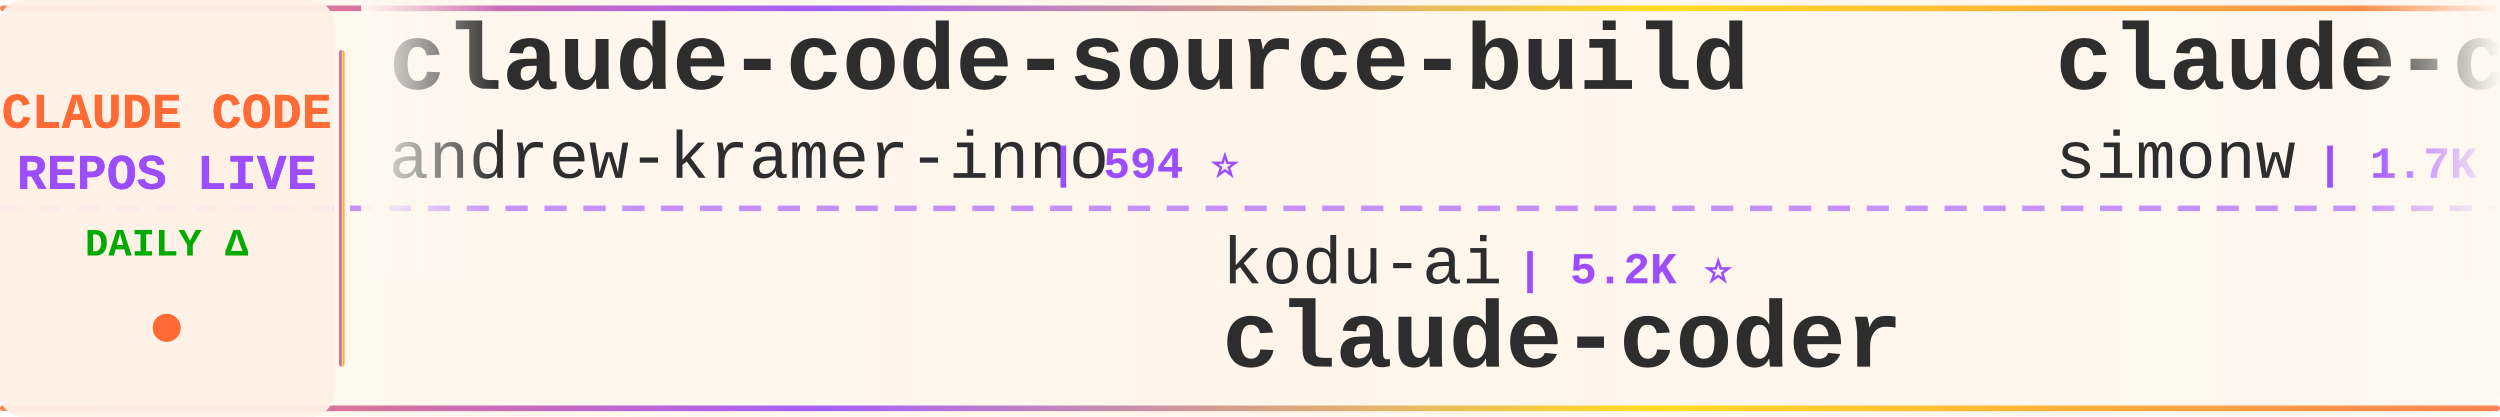
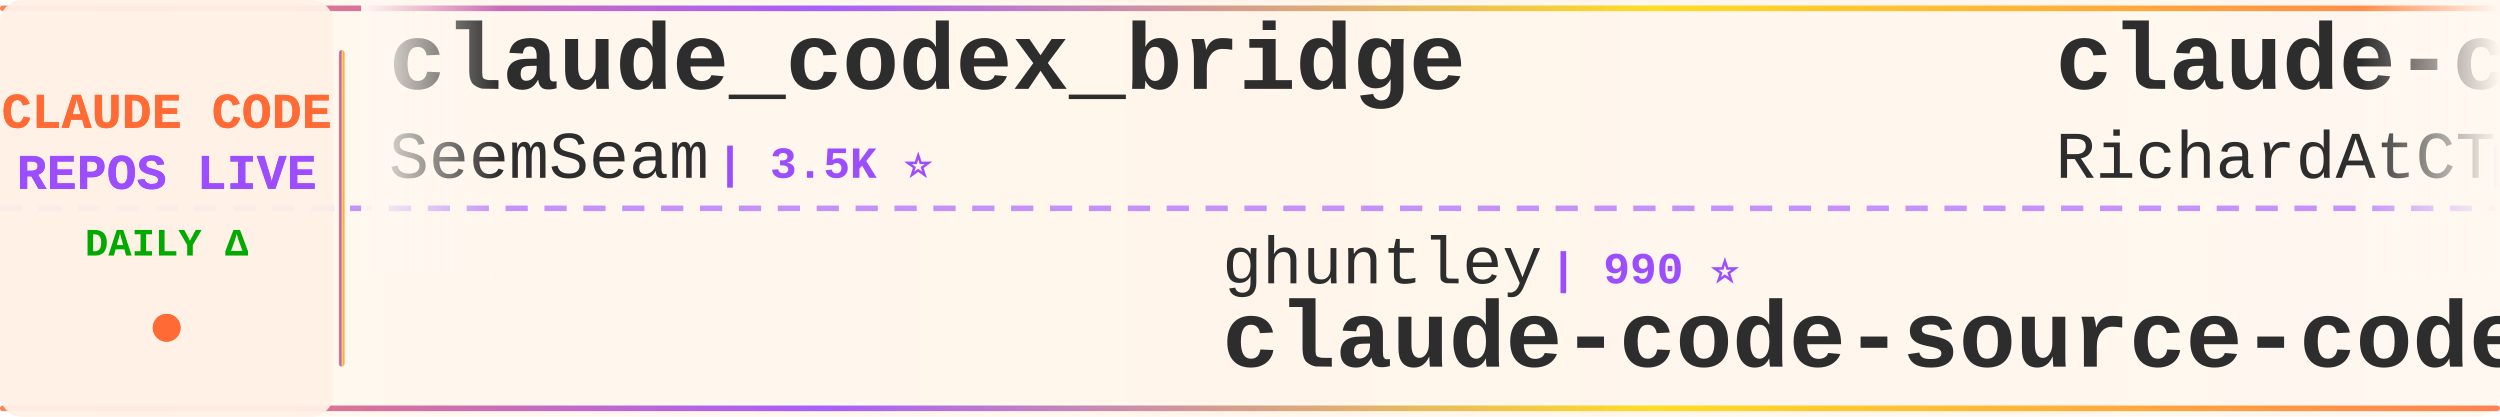
<svg xmlns="http://www.w3.org/2000/svg" width="900" height="150">
  <defs>
    <linearGradient id="tickerBg" x1="0%" y1="0%" x2="100%" y2="0%">
      <stop offset="0%" style="stop-color:#fff8f0;stop-opacity:0.98" />
      <stop offset="50%" style="stop-color:#fff5eb;stop-opacity:1" />
      <stop offset="100%" style="stop-color:#fff8f0;stop-opacity:0.98" />
    </linearGradient>
    <linearGradient id="borderGrad" x1="0%" y1="0%" x2="100%" y2="0%">
      <stop offset="0%" style="stop-color:#FF6B35;stop-opacity:0.85">
        <animate attributeName="stop-opacity" values="0.85;1;0.85" dur="2s" repeatCount="indefinite" />
      </stop>
      <stop offset="33%" style="stop-color:#9C4EFF;stop-opacity:0.9">
        <animate attributeName="stop-opacity" values="0.9;1;0.9" dur="2.2s" repeatCount="indefinite" />
      </stop>
      <stop offset="66%" style="stop-color:#FFD700;stop-opacity:0.85">
        <animate attributeName="stop-opacity" values="0.85;1;0.85" dur="1.8s" repeatCount="indefinite" />
      </stop>
      <stop offset="100%" style="stop-color:#FF6B35;stop-opacity:0.85">
        <animate attributeName="stop-opacity" values="0.85;1;0.85" dur="2s" repeatCount="indefinite" />
      </stop>
    </linearGradient>
    <filter id="textGlow">
      <feGaussianBlur stdDeviation="0.15" result="coloredBlur" />
      <feMerge>
        <feMergeNode in="coloredBlur" />
        <feMergeNode in="SourceGraphic" />
      </feMerge>
    </filter>
    <filter id="metricGlow">
      <feGaussianBlur stdDeviation="0.2" result="coloredBlur" />
      <feMerge>
        <feMergeNode in="coloredBlur" />
        <feMergeNode in="SourceGraphic" />
      </feMerge>
    </filter>
    <linearGradient id="leftFade" x1="0%" y1="0%" x2="100%" y2="0%">
      <stop offset="0%" style="stop-color:#fff8f0;stop-opacity:1" />
      <stop offset="100%" style="stop-color:#fff8f0;stop-opacity:0" />
    </linearGradient>
    <linearGradient id="rightFade" x1="0%" y1="0%" x2="100%" y2="0%">
      <stop offset="0%" style="stop-color:#fff8f0;stop-opacity:0" />
      <stop offset="100%" style="stop-color:#fff8f0;stop-opacity:1" />
    </linearGradient>
  </defs>
  <rect width="900" height="150" fill="url(#tickerBg)" rx="8" />
  <rect x="0" y="2" width="900" height="2" fill="url(#borderGrad)" rx="1" />
  <rect x="0" y="146" width="900" height="2" fill="url(#borderGrad)" rx="1" />
  <line x1="0" y1="75" x2="900" y2="75" stroke="#9C4EFF" stroke-width="2" stroke-dasharray="8 6" opacity="0.6" />
  <rect x="0" y="0" width="120" height="150" fill="#fff0e6" opacity="0.95" rx="8" />
  <text x="60" y="46" font-family="'Courier New', monospace" font-size="18" font-weight="bold" fill="#FF6B35" text-anchor="middle" filter="url(#textGlow)">
    CLAUDE CODE
  </text>
  <text x="60" y="68" font-family="'Courier New', monospace" font-size="18" font-weight="bold" fill="#9C4EFF" text-anchor="middle" filter="url(#textGlow)">
    REPOS LIVE
  </text>
  <text x="60" y="92" font-family="'Courier New', monospace" font-size="14" font-weight="bold" fill="#00aa00" text-anchor="middle">
    DAILY Δ
  </text>
  <circle cx="60" cy="118" r="5" fill="#FF6B35" filter="url(#metricGlow)">
    <animate attributeName="r" values="4;6;4" dur="1.5s" repeatCount="indefinite" />
    <animate attributeName="opacity" values="0.6;1;0.6" dur="1.5s" repeatCount="indefinite" />
  </circle>
  <rect x="122" y="18" width="2" height="114" fill="url(#borderGrad)" rx="1" />
  <clipPath id="tickerClip">
    <rect x="130" y="0" width="770" height="150" />
  </clipPath>
  <g clip-path="url(#tickerClip)">
    <g id="tickerItems">
      <animateTransform attributeName="transform" attributeType="XML" type="translate" from="0 0" to="-3000 0" dur="54s" repeatCount="indefinite" />
      <g transform="translate(0, 0)">
-         <text x="140" y="32" font-family="'Courier New', monospace" font-size="34" font-weight="bold" fill="#2d2d2d">claude-code-source-build</text>
-         <text x="140" y="64" font-family="'Courier New', monospace" font-size="24" font-weight="normal" fill="#2d2d2d" opacity="1.0">andrew-kramer-inno</text>
-         <text x="378" y="64" font-family="'Courier New', monospace" font-size="16" font-weight="bold" fill="#9C4EFF"> | 594 ⭐</text>
+         <text x="140" y="32" font-family="'Courier New', monospace" font-size="34" font-weight="bold" fill="#2d2d2d">claude_codex_bridge</text>
+         <text x="140" y="64" font-family="'Courier New', monospace" font-size="24" font-weight="normal" fill="#2d2d2d" opacity="1.0">SeemSeam</text>
+         <text x="258" y="64" font-family="'Courier New', monospace" font-size="16" font-weight="bold" fill="#9C4EFF"> | 3.5K ⭐</text>
      </g>
      <g transform="translate(300, 0)">
-         <text x="140" y="102" font-family="'Courier New', monospace" font-size="24" font-weight="normal" fill="#2d2d2d" opacity="1.0">kodu-ai</text>
-         <text x="246" y="102" font-family="'Courier New', monospace" font-size="16" font-weight="bold" fill="#9C4EFF"> | 5.2K ⭐</text>
-         <text x="140" y="132" font-family="'Courier New', monospace" font-size="34" font-weight="bold" fill="#2d2d2d">claude-coder</text>
+         <text x="140" y="102" font-family="'Courier New', monospace" font-size="24" font-weight="normal" fill="#2d2d2d" opacity="1.0">ghuntley</text>
+         <text x="258" y="102" font-family="'Courier New', monospace" font-size="16" font-weight="bold" fill="#9C4EFF"> | 990 ⭐</text>
+         <text x="140" y="132" font-family="'Courier New', monospace" font-size="34" font-weight="bold" fill="#2d2d2d">claude-code-source-code-...</text>
      </g>
      <g transform="translate(600, 0)">
-         <text x="140" y="32" font-family="'Courier New', monospace" font-size="34" font-weight="bold" fill="#2d2d2d">claude-code-transcripts</text>
-         <text x="140" y="64" font-family="'Courier New', monospace" font-size="24" font-weight="normal" fill="#2d2d2d" opacity="1.0">simonw</text>
-         <text x="234" y="64" font-family="'Courier New', monospace" font-size="16" font-weight="bold" fill="#9C4EFF"> | 1.7K ⭐</text>
+         <text x="140" y="32" font-family="'Courier New', monospace" font-size="34" font-weight="bold" fill="#2d2d2d">claude-code-telegram</text>
+         <text x="140" y="64" font-family="'Courier New', monospace" font-size="24" font-weight="normal" fill="#2d2d2d" opacity="1.0">RichardAtCT</text>
+         <text x="294" y="64" font-family="'Courier New', monospace" font-size="16" font-weight="bold" fill="#9C4EFF"> | 2.8K ⭐</text>
      </g>
      <g transform="translate(900, 0)">
-         <text x="140" y="102" font-family="'Courier New', monospace" font-size="24" font-weight="normal" fill="#2d2d2d" opacity="1.0">Windy3f3f3f3f</text>
-         <text x="318" y="102" font-family="'Courier New', monospace" font-size="16" font-weight="bold" fill="#9C4EFF"> | 2.6K ⭐ +1</text>
-         <text x="140" y="132" font-family="'Courier New', monospace" font-size="34" font-weight="bold" fill="#2d2d2d">claude-code-from-scratch</text>
+         <text x="140" y="102" font-family="'Courier New', monospace" font-size="24" font-weight="normal" fill="#2d2d2d" opacity="1.0">anthropics</text>
+         <text x="282" y="102" font-family="'Courier New', monospace" font-size="16" font-weight="bold" fill="#9C4EFF"> | 959 ⭐</text>
+         <text x="140" y="132" font-family="'Courier New', monospace" font-size="34" font-weight="bold" fill="#2d2d2d">claude-code-base-action</text>
      </g>
      <g transform="translate(1200, 0)">
-         <text x="140" y="32" font-family="'Courier New', monospace" font-size="34" font-weight="bold" fill="#2d2d2d">claude-code-best-practic...</text>
-         <text x="140" y="64" font-family="'Courier New', monospace" font-size="24" font-weight="normal" fill="#2d2d2d" opacity="1.0">shanraisshan</text>
-         <text x="306" y="64" font-family="'Courier New', monospace" font-size="16" font-weight="bold" fill="#9C4EFF"> | 65.3K ⭐ +13</text>
+         <text x="140" y="32" font-family="'Courier New', monospace" font-size="34" font-weight="bold" fill="#2d2d2d">claude-code-from-scratch</text>
+         <text x="140" y="64" font-family="'Courier New', monospace" font-size="24" font-weight="normal" fill="#2d2d2d" opacity="1.0">Windy3f3f3f3f</text>
+         <text x="318" y="64" font-family="'Courier New', monospace" font-size="16" font-weight="bold" fill="#9C4EFF"> | 2.6K ⭐</text>
      </g>
      <g transform="translate(1500, 0)">
-         <text x="140" y="102" font-family="'Courier New', monospace" font-size="24" font-weight="normal" fill="#2d2d2d" opacity="1.0">OneRedOak</text>
-         <text x="270" y="102" font-family="'Courier New', monospace" font-size="16" font-weight="bold" fill="#9C4EFF"> | 3.9K ⭐ +1</text>
-         <text x="140" y="132" font-family="'Courier New', monospace" font-size="34" font-weight="bold" fill="#2d2d2d">claude-code-workflows</text>
+         <text x="140" y="102" font-family="'Courier New', monospace" font-size="24" font-weight="normal" fill="#2d2d2d" opacity="1.0">zstmfhy</text>
+         <text x="246" y="102" font-family="'Courier New', monospace" font-size="16" font-weight="bold" fill="#9C4EFF"> | 190 ⭐</text>
+         <text x="140" y="132" font-family="'Courier New', monospace" font-size="34" font-weight="bold" fill="#2d2d2d">Claude-code</text>
      </g>
      <g transform="translate(1800, 0)">
-         <text x="140" y="32" font-family="'Courier New', monospace" font-size="34" font-weight="bold" fill="#2d2d2d">how-claude-code-works</text>
-         <text x="140" y="64" font-family="'Courier New', monospace" font-size="24" font-weight="normal" fill="#2d2d2d" opacity="1.0">Windy3f3f3f3f</text>
-         <text x="318" y="64" font-family="'Courier New', monospace" font-size="16" font-weight="bold" fill="#9C4EFF"> | 3.5K ⭐ +2</text>
+         <text x="140" y="32" font-family="'Courier New', monospace" font-size="34" font-weight="bold" fill="#2d2d2d">Claude-Code</text>
+         <text x="140" y="64" font-family="'Courier New', monospace" font-size="24" font-weight="normal" fill="#2d2d2d" opacity="1.0">pengchengneo</text>
+         <text x="306" y="64" font-family="'Courier New', monospace" font-size="16" font-weight="bold" fill="#9C4EFF"> | 1.8K ⭐</text>
      </g>
      <g transform="translate(2100, 0)">
-         <text x="140" y="102" font-family="'Courier New', monospace" font-size="24" font-weight="normal" fill="#2d2d2d" opacity="1.0">fuergaosi233</text>
-         <text x="306" y="102" font-family="'Courier New', monospace" font-size="16" font-weight="bold" fill="#9C4EFF"> | 2.8K ⭐</text>
-         <text x="140" y="132" font-family="'Courier New', monospace" font-size="34" font-weight="bold" fill="#2d2d2d">claude-code-proxy</text>
+         <text x="140" y="102" font-family="'Courier New', monospace" font-size="24" font-weight="normal" fill="#2d2d2d" opacity="1.0">ykdojo</text>
+         <text x="234" y="102" font-family="'Courier New', monospace" font-size="16" font-weight="bold" fill="#9C4EFF"> | 10.0K ⭐ +2</text>
+         <text x="140" y="132" font-family="'Courier New', monospace" font-size="34" font-weight="bold" fill="#2d2d2d">claude-code-tips</text>
      </g>
      <g transform="translate(2400, 0)">
-         <text x="140" y="32" font-family="'Courier New', monospace" font-size="34" font-weight="bold" fill="#2d2d2d">claude-code-rust</text>
-         <text x="140" y="64" font-family="'Courier New', monospace" font-size="24" font-weight="normal" fill="#2d2d2d" opacity="1.0">lorryjovens-hub</text>
-         <text x="342" y="64" font-family="'Courier New', monospace" font-size="16" font-weight="bold" fill="#9C4EFF"> | 1.7K ⭐ +1</text>
+         <text x="140" y="32" font-family="'Courier New', monospace" font-size="34" font-weight="bold" fill="#2d2d2d">ralph-claude-code</text>
+         <text x="140" y="64" font-family="'Courier New', monospace" font-size="24" font-weight="normal" fill="#2d2d2d" opacity="1.0">frankbria</text>
+         <text x="270" y="64" font-family="'Courier New', monospace" font-size="16" font-weight="bold" fill="#9C4EFF"> | 9.6K ⭐</text>
      </g>
      <g transform="translate(2700, 0)">
-         <text x="140" y="102" font-family="'Courier New', monospace" font-size="24" font-weight="normal" fill="#2d2d2d" opacity="1.0">davila7</text>
-         <text x="246" y="102" font-family="'Courier New', monospace" font-size="16" font-weight="bold" fill="#9C4EFF"> | 30.4K ⭐ +4</text>
-         <text x="140" y="132" font-family="'Courier New', monospace" font-size="34" font-weight="bold" fill="#2d2d2d">claude-code-templates</text>
+         <text x="140" y="102" font-family="'Courier New', monospace" font-size="24" font-weight="normal" fill="#2d2d2d" opacity="1.0">ccplugins</text>
+         <text x="270" y="102" font-family="'Courier New', monospace" font-size="16" font-weight="bold" fill="#9C4EFF"> | 925 ⭐</text>
+         <text x="140" y="132" font-family="'Courier New', monospace" font-size="34" font-weight="bold" fill="#2d2d2d">awesome-claude-code-plug...</text>
      </g>
      <g transform="translate(3000, 0)">
-         <text x="140" y="32" font-family="'Courier New', monospace" font-size="34" font-weight="bold" fill="#2d2d2d">claude-code-source-build</text>
-         <text x="140" y="64" font-family="'Courier New', monospace" font-size="24" font-weight="normal" fill="#2d2d2d" opacity="1.0">andrew-kramer-inno</text>
-         <text x="378" y="64" font-family="'Courier New', monospace" font-size="16" font-weight="bold" fill="#9C4EFF"> | 594 ⭐</text>
+         <text x="140" y="32" font-family="'Courier New', monospace" font-size="34" font-weight="bold" fill="#2d2d2d">claude_codex_bridge</text>
+         <text x="140" y="64" font-family="'Courier New', monospace" font-size="24" font-weight="normal" fill="#2d2d2d" opacity="1.0">SeemSeam</text>
+         <text x="258" y="64" font-family="'Courier New', monospace" font-size="16" font-weight="bold" fill="#9C4EFF"> | 3.5K ⭐</text>
      </g>
      <g transform="translate(3300, 0)">
-         <text x="140" y="102" font-family="'Courier New', monospace" font-size="24" font-weight="normal" fill="#2d2d2d" opacity="1.0">kodu-ai</text>
-         <text x="246" y="102" font-family="'Courier New', monospace" font-size="16" font-weight="bold" fill="#9C4EFF"> | 5.2K ⭐</text>
-         <text x="140" y="132" font-family="'Courier New', monospace" font-size="34" font-weight="bold" fill="#2d2d2d">claude-coder</text>
+         <text x="140" y="102" font-family="'Courier New', monospace" font-size="24" font-weight="normal" fill="#2d2d2d" opacity="1.0">ghuntley</text>
+         <text x="258" y="102" font-family="'Courier New', monospace" font-size="16" font-weight="bold" fill="#9C4EFF"> | 990 ⭐</text>
+         <text x="140" y="132" font-family="'Courier New', monospace" font-size="34" font-weight="bold" fill="#2d2d2d">claude-code-source-code-...</text>
      </g>
      <g transform="translate(3600, 0)">
-         <text x="140" y="32" font-family="'Courier New', monospace" font-size="34" font-weight="bold" fill="#2d2d2d">claude-code-transcripts</text>
-         <text x="140" y="64" font-family="'Courier New', monospace" font-size="24" font-weight="normal" fill="#2d2d2d" opacity="1.0">simonw</text>
-         <text x="234" y="64" font-family="'Courier New', monospace" font-size="16" font-weight="bold" fill="#9C4EFF"> | 1.7K ⭐</text>
+         <text x="140" y="32" font-family="'Courier New', monospace" font-size="34" font-weight="bold" fill="#2d2d2d">claude-code-telegram</text>
+         <text x="140" y="64" font-family="'Courier New', monospace" font-size="24" font-weight="normal" fill="#2d2d2d" opacity="1.0">RichardAtCT</text>
+         <text x="294" y="64" font-family="'Courier New', monospace" font-size="16" font-weight="bold" fill="#9C4EFF"> | 2.8K ⭐</text>
      </g>
      <g transform="translate(3900, 0)">
-         <text x="140" y="102" font-family="'Courier New', monospace" font-size="24" font-weight="normal" fill="#2d2d2d" opacity="1.0">Windy3f3f3f3f</text>
-         <text x="318" y="102" font-family="'Courier New', monospace" font-size="16" font-weight="bold" fill="#9C4EFF"> | 2.6K ⭐ +1</text>
-         <text x="140" y="132" font-family="'Courier New', monospace" font-size="34" font-weight="bold" fill="#2d2d2d">claude-code-from-scratch</text>
+         <text x="140" y="102" font-family="'Courier New', monospace" font-size="24" font-weight="normal" fill="#2d2d2d" opacity="1.0">anthropics</text>
+         <text x="282" y="102" font-family="'Courier New', monospace" font-size="16" font-weight="bold" fill="#9C4EFF"> | 959 ⭐</text>
+         <text x="140" y="132" font-family="'Courier New', monospace" font-size="34" font-weight="bold" fill="#2d2d2d">claude-code-base-action</text>
      </g>
    </g>
  </g>
  <rect x="130" y="0" width="50" height="100" fill="url(#leftFade)" />
  <rect x="850" y="0" width="50" height="100" fill="url(#rightFade)" />
</svg>
